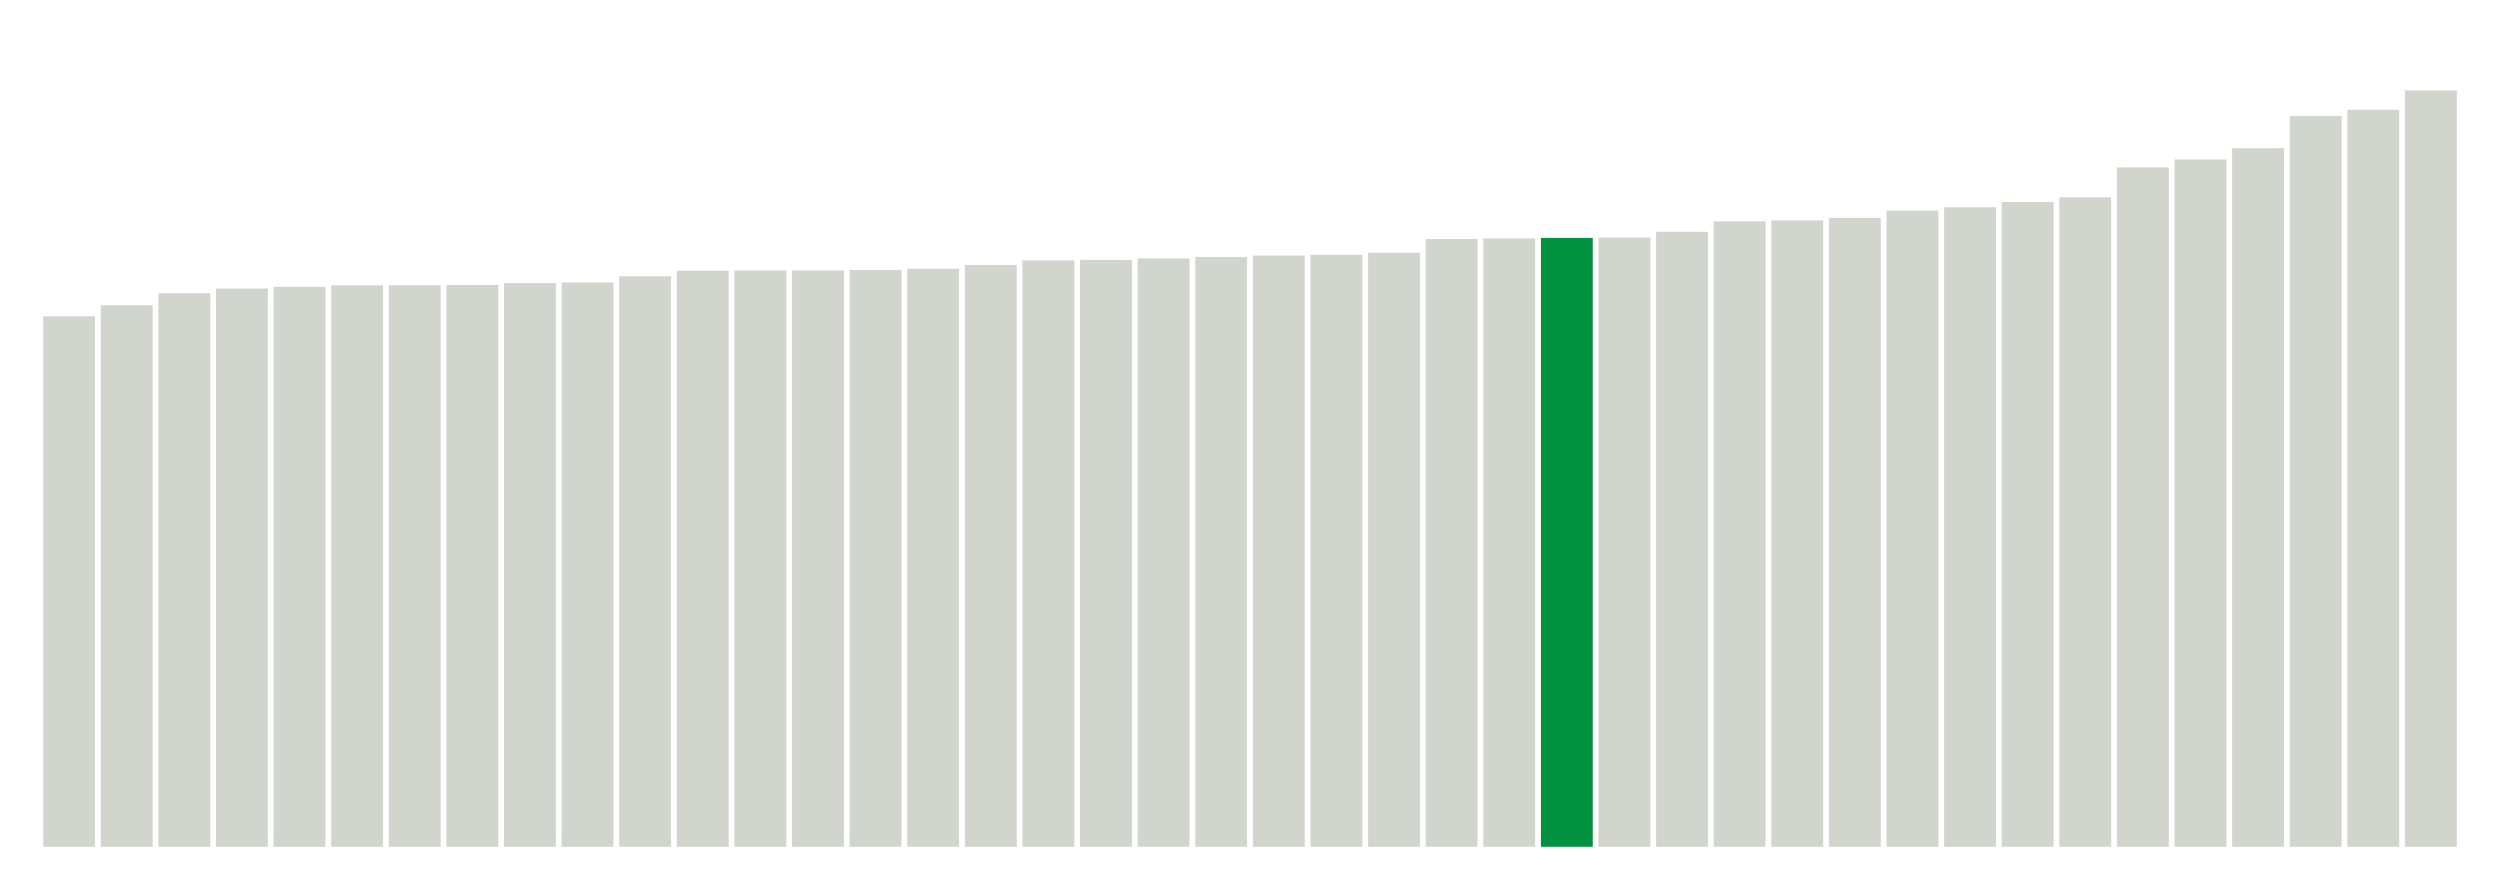
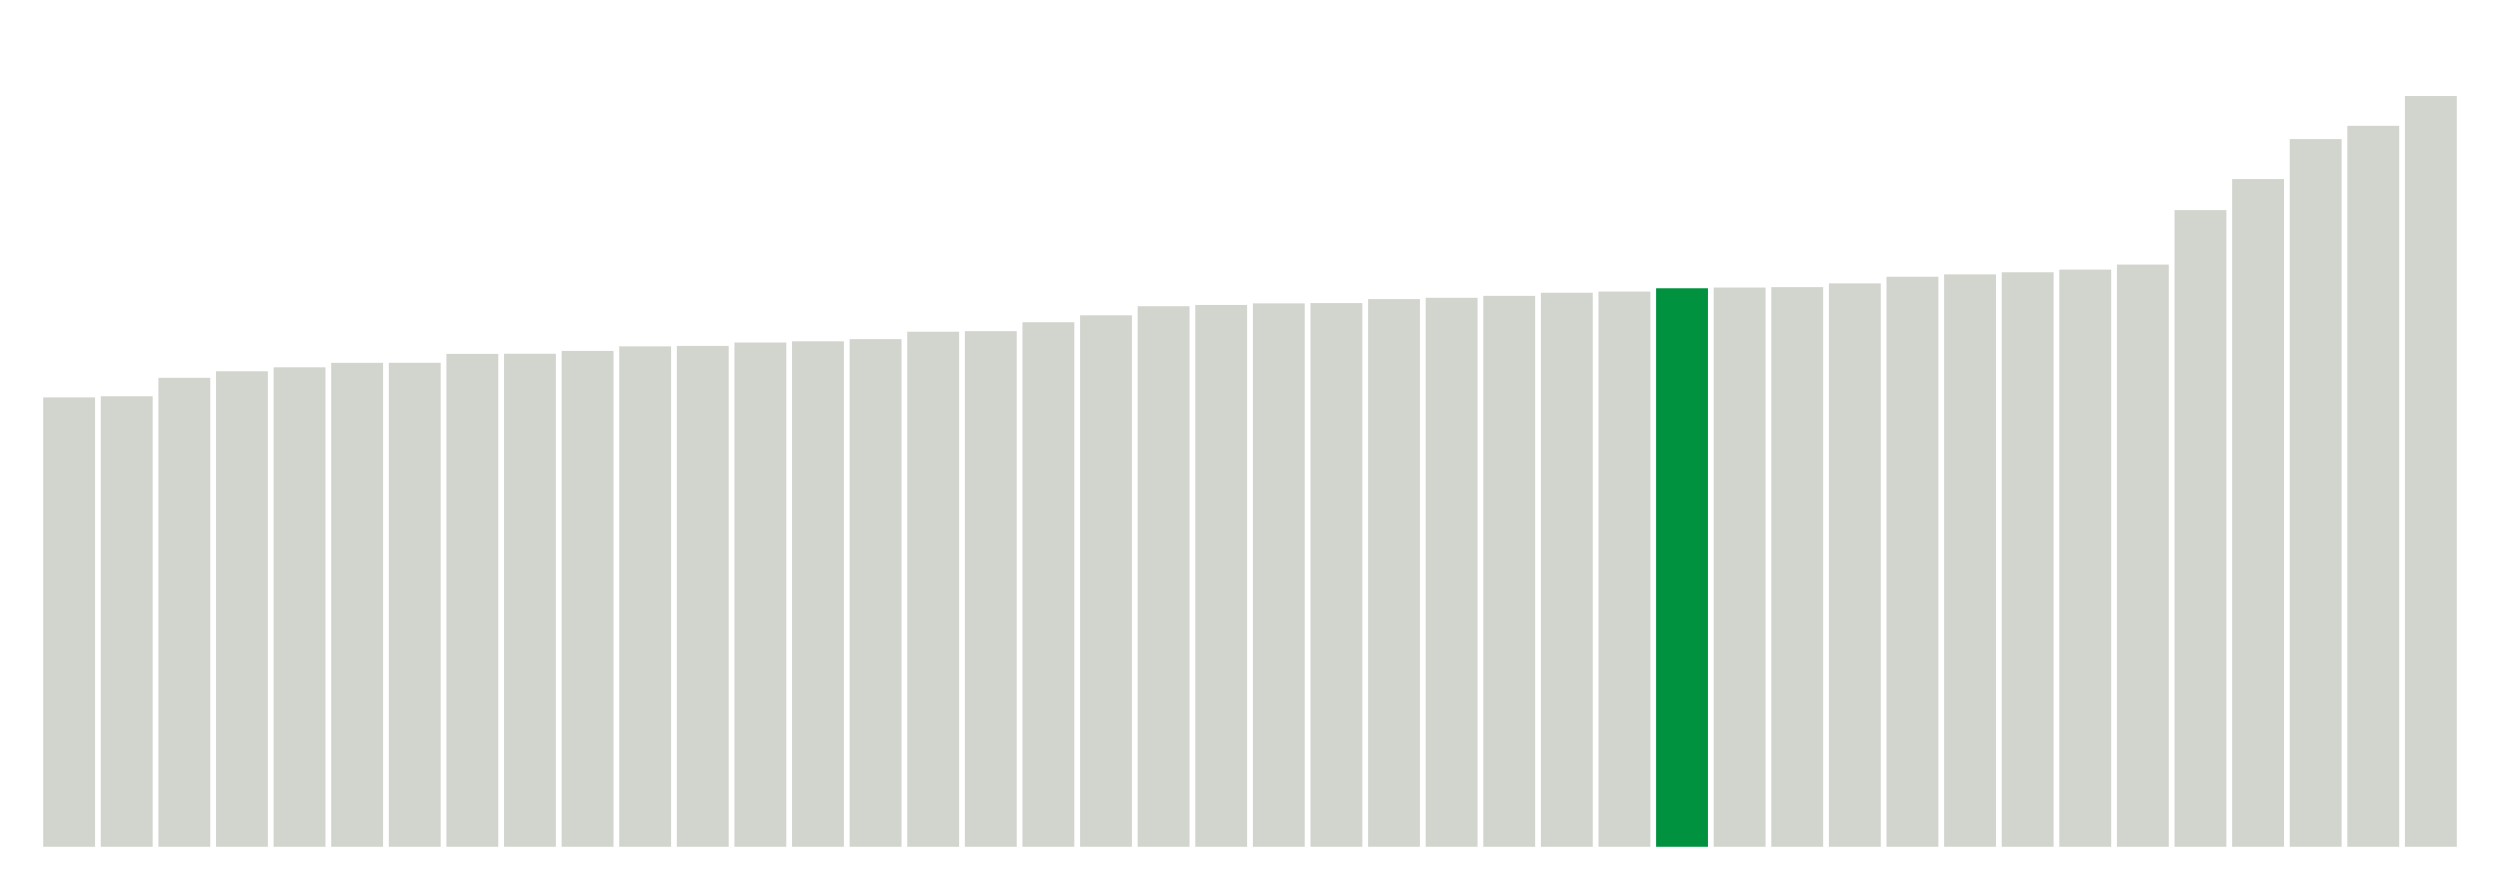
<svg xmlns="http://www.w3.org/2000/svg" version="1.1" class="marks" width="310" height="110">
  <g fill="none" stroke-miterlimit="10" transform="translate(5,5)">
    <g class="mark-group role-frame root" role="graphics-object" aria-roledescription="group mark container">
      <g transform="translate(0,0)">
        <path class="background" aria-hidden="true" d="M0,0h300v100h-300Z" stroke="#ddd" stroke-width="0" />
        <g>
          <g class="mark-rect role-mark marks" role="graphics-object" aria-roledescription="rect mark container">
-             <path aria-label="neighborhood: Rockaways; data_value: 5.919665546" role="graphics-symbol" aria-roledescription="bar" d="M0.357,34.226h6.429v65.774h-6.429Z" fill="#D2D4CE" />
-             <path aria-label="neighborhood: South Beach - Tottenville; data_value: 6.043162387" role="graphics-symbol" aria-roledescription="bar" d="M7.5,32.854h6.429v67.146h-6.429Z" fill="#D2D4CE" />
-             <path aria-label="neighborhood: Willowbrook; data_value: 6.178614542" role="graphics-symbol" aria-roledescription="bar" d="M14.643,31.349h6.429v68.651h-6.429Z" fill="#D2D4CE" />
-             <path aria-label="neighborhood: Southeast Queens; data_value: 6.229557151" role="graphics-symbol" aria-roledescription="bar" d="M21.786,30.783h6.429v69.217h-6.429Z" fill="#D2D4CE" />
-             <path aria-label="neighborhood: Stapleton - St. George; data_value: 6.249466758" role="graphics-symbol" aria-roledescription="bar" d="M28.929,30.561h6.429v69.439h-6.429Z" fill="#D2D4CE" />
-             <path aria-label="neighborhood: Fresh Meadows; data_value: 6.265314982" role="graphics-symbol" aria-roledescription="bar" d="M36.071,30.385h6.429v69.615h-6.429Z" fill="#D2D4CE" />
-             <path aria-label="neighborhood: Canarsie - Flatlands; data_value: 6.266817392" role="graphics-symbol" aria-roledescription="bar" d="M43.214,30.369h6.429v69.631h-6.429Z" fill="#D2D4CE" />
-             <path aria-label="neighborhood: Coney Island - Sheepshead Bay; data_value: 6.270061176" role="graphics-symbol" aria-roledescription="bar" d="M50.357,30.333h6.429v69.667h-6.429Z" fill="#D2D4CE" />
-             <path aria-label="neighborhood: Bayside - Little Neck; data_value: 6.290971464" role="graphics-symbol" aria-roledescription="bar" d="M57.5,30.1h6.429v69.9h-6.429Z" fill="#D2D4CE" />
-             <path aria-label="neighborhood: Southwest Queens; data_value: 6.297781718" role="graphics-symbol" aria-roledescription="bar" d="M64.643,30.025h6.429v69.975h-6.429Z" fill="#D2D4CE" />
-             <path aria-label="neighborhood: Port Richmond; data_value: 6.366716674" role="graphics-symbol" aria-roledescription="bar" d="M71.786,29.259h6.429v70.741h-6.429Z" fill="#D2D4CE" />
-             <path aria-label="neighborhood: Jamaica; data_value: 6.429082861" role="graphics-symbol" aria-roledescription="bar" d="M78.929,28.566h6.429v71.434h-6.429Z" fill="#D2D4CE" />
-             <path aria-label="neighborhood: Bensonhurst - Bay Ridge; data_value: 6.431367091" role="graphics-symbol" aria-roledescription="bar" d="M86.071,28.54h6.429v71.46h-6.429Z" fill="#D2D4CE" />
-             <path aria-label="neighborhood: Borough Park; data_value: 6.43137482" role="graphics-symbol" aria-roledescription="bar" d="M93.214,28.54h6.429v71.46h-6.429Z" fill="#D2D4CE" />
-             <path aria-label="neighborhood: East Flatbush - Flatbush; data_value: 6.436576312" role="graphics-symbol" aria-roledescription="bar" d="M100.357,28.482h6.429v71.518h-6.429Z" fill="#D2D4CE" />
-             <path aria-label="neighborhood: Flushing - Clearview; data_value: 6.451618915" role="graphics-symbol" aria-roledescription="bar" d="M107.5,28.315h6.429v71.685h-6.429Z" fill="#D2D4CE" />
-             <path aria-label="neighborhood: Northeast Bronx; data_value: 6.493489505" role="graphics-symbol" aria-roledescription="bar" d="M114.643,27.85h6.429v72.15h-6.429Z" fill="#D2D4CE" />
-             <path aria-label="neighborhood: Ridgewood - Forest Hills; data_value: 6.543910861" role="graphics-symbol" aria-roledescription="bar" d="M121.786,27.29h6.429v72.71h-6.429Z" fill="#D2D4CE" />
-             <path aria-label="neighborhood: East New York; data_value: 6.549541035" role="graphics-symbol" aria-roledescription="bar" d="M128.929,27.227h6.429v72.773h-6.429Z" fill="#D2D4CE" />
-             <path aria-label="neighborhood: Kingsbridge - Riverdale; data_value: 6.565820909" role="graphics-symbol" aria-roledescription="bar" d="M136.071,27.046h6.429v72.954h-6.429Z" fill="#D2D4CE" />
-             <path aria-label="neighborhood: Fordham - Bronx Pk; data_value: 6.58259927" role="graphics-symbol" aria-roledescription="bar" d="M143.214,26.86h6.429v73.14h-6.429Z" fill="#D2D4CE" />
-             <path aria-label="neighborhood: Pelham - Throgs Neck; data_value: 6.597621828" role="graphics-symbol" aria-roledescription="bar" d="M150.357,26.693h6.429v73.307h-6.429Z" fill="#D2D4CE" />
-             <path aria-label="neighborhood: Bedford Stuyvesant - Crown Heights; data_value: 6.605377793" role="graphics-symbol" aria-roledescription="bar" d="M157.5,26.607h6.429v73.393h-6.429Z" fill="#D2D4CE" />
-             <path aria-label="neighborhood: High Bridge - Morrisania; data_value: 6.629757249" role="graphics-symbol" aria-roledescription="bar" d="M164.643,26.336h6.429v73.664h-6.429Z" fill="#D2D4CE" />
-             <path aria-label="neighborhood: Central Harlem - Morningside Heights; data_value: 6.782473216" role="graphics-symbol" aria-roledescription="bar" d="M171.786,24.639h6.429v75.361h-6.429Z" fill="#D2D4CE" />
-             <path aria-label="neighborhood: East Harlem; data_value: 6.788910431" role="graphics-symbol" aria-roledescription="bar" d="M178.929,24.568h6.429v75.432h-6.429Z" fill="#D2D4CE" />
-             <path aria-label="neighborhood: Crotona -Tremont; data_value: 6.794969345" role="graphics-symbol" aria-roledescription="bar" d="M186.071,24.5h6.429v75.5h-6.429Z" fill="#00923E" />
-             <path aria-label="neighborhood: Upper West Side; data_value: 6.799980284" role="graphics-symbol" aria-roledescription="bar" d="M193.214,24.445h6.429v75.555h-6.429Z" fill="#D2D4CE" />
-             <path aria-label="neighborhood: Washington Heights; data_value: 6.863263918" role="graphics-symbol" aria-roledescription="bar" d="M200.357,23.742h6.429v76.258h-6.429Z" fill="#D2D4CE" />
-             <path aria-label="neighborhood: Hunts Point - Mott Haven; data_value: 6.979984447" role="graphics-symbol" aria-roledescription="bar" d="M207.5,22.445h6.429v77.555h-6.429Z" fill="#D2D4CE" />
-             <path aria-label="neighborhood: Sunset Park; data_value: 6.989881539" role="graphics-symbol" aria-roledescription="bar" d="M214.643,22.335h6.429v77.665h-6.429Z" fill="#D2D4CE" />
-             <path aria-label="neighborhood: Upper East Side; data_value: 7.018751653" role="graphics-symbol" aria-roledescription="bar" d="M221.786,22.014h6.429v77.986h-6.429Z" fill="#D2D4CE" />
-             <path aria-label="neighborhood: Downtown - Heights - Slope; data_value: 7.09930316" role="graphics-symbol" aria-roledescription="bar" d="M228.929,21.119h6.429v78.881h-6.429Z" fill="#D2D4CE" />
-             <path aria-label="neighborhood: West Queens; data_value: 7.136551972" role="graphics-symbol" aria-roledescription="bar" d="M236.071,20.705h6.429v79.295h-6.429Z" fill="#D2D4CE" />
-             <path aria-label="neighborhood: Long Island City - Astoria; data_value: 7.195535359" role="graphics-symbol" aria-roledescription="bar" d="M243.214,20.05h6.429v79.95h-6.429Z" fill="#D2D4CE" />
-             <path aria-label="neighborhood: Williamsburg - Bushwick; data_value: 7.247995672" role="graphics-symbol" aria-roledescription="bar" d="M250.357,19.467h6.429v80.533h-6.429Z" fill="#D2D4CE" />
-             <path aria-label="neighborhood: Lower Manhattan; data_value: 7.581538553" role="graphics-symbol" aria-roledescription="bar" d="M257.5,15.761h6.429v84.239h-6.429Z" fill="#D2D4CE" />
-             <path aria-label="neighborhood: Greenpoint; data_value: 7.670414078" role="graphics-symbol" aria-roledescription="bar" d="M264.643,14.773h6.429v85.227h-6.429Z" fill="#D2D4CE" />
-             <path aria-label="neighborhood: Union Square - Lower East Side; data_value: 7.795986752" role="graphics-symbol" aria-roledescription="bar" d="M271.786,13.378h6.429v86.622h-6.429Z" fill="#D2D4CE" />
-             <path aria-label="neighborhood: Gramercy Park - Murray Hill; data_value: 8.154833608" role="graphics-symbol" aria-roledescription="bar" d="M278.929,9.391h6.429v90.609h-6.429Z" fill="#D2D4CE" />
-             <path aria-label="neighborhood: Greenwich Village - SoHo; data_value: 8.224712887" role="graphics-symbol" aria-roledescription="bar" d="M286.071,8.614h6.429v91.386h-6.429Z" fill="#D2D4CE" />
-             <path aria-label="neighborhood: Chelsea - Clinton; data_value: 8.44115285" role="graphics-symbol" aria-roledescription="bar" d="M293.214,6.209h6.429v93.791h-6.429Z" fill="#D2D4CE" />
+             <path aria-label="neighborhood: South Beach - Tottenville; data_value: 5.014744745" role="graphics-symbol" aria-roledescription="bar" d="M0.357,44.281h6.429v55.719h-6.429Z" fill="#D2D4CE" />
+             <path aria-label="neighborhood: Rockaways; data_value: 5.027691213" role="graphics-symbol" aria-roledescription="bar" d="M7.5,44.137h6.429v55.863h-6.429Z" fill="#D2D4CE" />
+             <path aria-label="neighborhood: Willowbrook; data_value: 5.233294329" role="graphics-symbol" aria-roledescription="bar" d="M14.643,41.852h6.429v58.148h-6.429Z" fill="#D2D4CE" />
+             <path aria-label="neighborhood: Stapleton - St. George; data_value: 5.306275762" role="graphics-symbol" aria-roledescription="bar" d="M21.786,41.041h6.429v58.959h-6.429Z" fill="#D2D4CE" />
+             <path aria-label="neighborhood: Canarsie - Flatlands; data_value: 5.350505083" role="graphics-symbol" aria-roledescription="bar" d="M28.929,40.55h6.429v59.45h-6.429Z" fill="#D2D4CE" />
+             <path aria-label="neighborhood: Southeast Queens; data_value: 5.400702957" role="graphics-symbol" aria-roledescription="bar" d="M36.071,39.992h6.429v60.008h-6.429Z" fill="#D2D4CE" />
+             <path aria-label="neighborhood: Coney Island - Sheepshead Bay; data_value: 5.401120876" role="graphics-symbol" aria-roledescription="bar" d="M43.214,39.988h6.429v60.012h-6.429Z" fill="#D2D4CE" />
+             <path aria-label="neighborhood: Fresh Meadows; data_value: 5.500339599" role="graphics-symbol" aria-roledescription="bar" d="M50.357,38.885h6.429v61.115h-6.429Z" fill="#D2D4CE" />
+             <path aria-label="neighborhood: Port Richmond; data_value: 5.502310703" role="graphics-symbol" aria-roledescription="bar" d="M57.5,38.863h6.429v61.137h-6.429Z" fill="#D2D4CE" />
+             <path aria-label="neighborhood: Southwest Queens; data_value: 5.533811217" role="graphics-symbol" aria-roledescription="bar" d="M64.643,38.513h6.429v61.487h-6.429Z" fill="#D2D4CE" />
+             <path aria-label="neighborhood: Bensonhurst - Bay Ridge; data_value: 5.58462253" role="graphics-symbol" aria-roledescription="bar" d="M71.786,37.949h6.429v62.051h-6.429Z" fill="#D2D4CE" />
+             <path aria-label="neighborhood: Bayside - Little Neck; data_value: 5.589418743" role="graphics-symbol" aria-roledescription="bar" d="M78.929,37.895h6.429v62.105h-6.429Z" fill="#D2D4CE" />
+             <path aria-label="neighborhood: Jamaica; data_value: 5.627562114" role="graphics-symbol" aria-roledescription="bar" d="M86.071,37.472h6.429v62.528h-6.429Z" fill="#D2D4CE" />
+             <path aria-label="neighborhood: East Flatbush - Flatbush; data_value: 5.640862065" role="graphics-symbol" aria-roledescription="bar" d="M93.214,37.324h6.429v62.676h-6.429Z" fill="#D2D4CE" />
+             <path aria-label="neighborhood: Borough Park; data_value: 5.665083598" role="graphics-symbol" aria-roledescription="bar" d="M100.357,37.055h6.429v62.945h-6.429Z" fill="#D2D4CE" />
+             <path aria-label="neighborhood: East New York; data_value: 5.747771906" role="graphics-symbol" aria-roledescription="bar" d="M107.5,36.136h6.429v63.864h-6.429Z" fill="#D2D4CE" />
+             <path aria-label="neighborhood: Ridgewood - Forest Hills; data_value: 5.754248643" role="graphics-symbol" aria-roledescription="bar" d="M114.643,36.064h6.429v63.936h-6.429Z" fill="#D2D4CE" />
+             <path aria-label="neighborhood: Flushing - Clearview; data_value: 5.8536927" role="graphics-symbol" aria-roledescription="bar" d="M121.786,34.959h6.429v65.041h-6.429Z" fill="#D2D4CE" />
+             <path aria-label="neighborhood: Bedford Stuyvesant - Crown Heights; data_value: 5.930993839" role="graphics-symbol" aria-roledescription="bar" d="M128.929,34.1h6.429v65.9h-6.429Z" fill="#D2D4CE" />
+             <path aria-label="neighborhood: Northeast Bronx; data_value: 6.03261533" role="graphics-symbol" aria-roledescription="bar" d="M136.071,32.971h6.429v67.029h-6.429Z" fill="#D2D4CE" />
+             <path aria-label="neighborhood: Kingsbridge - Riverdale; data_value: 6.046809555" role="graphics-symbol" aria-roledescription="bar" d="M143.214,32.813h6.429v67.187h-6.429Z" fill="#D2D4CE" />
+             <path aria-label="neighborhood: Pelham - Throgs Neck; data_value: 6.06439456" role="graphics-symbol" aria-roledescription="bar" d="M150.357,32.618h6.429v67.382h-6.429Z" fill="#D2D4CE" />
+             <path aria-label="neighborhood: High Bridge - Morrisania; data_value: 6.067705336" role="graphics-symbol" aria-roledescription="bar" d="M157.5,32.581h6.429v67.419h-6.429Z" fill="#D2D4CE" />
+             <path aria-label="neighborhood: Upper West Side; data_value: 6.111708505" role="graphics-symbol" aria-roledescription="bar" d="M164.643,32.092h6.429v67.908h-6.429Z" fill="#D2D4CE" />
+             <path aria-label="neighborhood: Fordham - Bronx Pk; data_value: 6.126579475" role="graphics-symbol" aria-roledescription="bar" d="M171.786,31.927h6.429v68.073h-6.429Z" fill="#D2D4CE" />
+             <path aria-label="neighborhood: East Harlem; data_value: 6.148291756" role="graphics-symbol" aria-roledescription="bar" d="M178.929,31.686h6.429v68.314h-6.429Z" fill="#D2D4CE" />
+             <path aria-label="neighborhood: Sunset Park; data_value: 6.182700369" role="graphics-symbol" aria-roledescription="bar" d="M186.071,31.303h6.429v68.697h-6.429Z" fill="#D2D4CE" />
+             <path aria-label="neighborhood: West Queens; data_value: 6.195663561" role="graphics-symbol" aria-roledescription="bar" d="M193.214,31.159h6.429v68.841h-6.429Z" fill="#D2D4CE" />
+             <path aria-label="neighborhood: Crotona -Tremont; data_value: 6.232981101" role="graphics-symbol" aria-roledescription="bar" d="M200.357,30.745h6.429v69.255h-6.429Z" fill="#00923E" />
+             <path aria-label="neighborhood: Hunts Point - Mott Haven; data_value: 6.24082796" role="graphics-symbol" aria-roledescription="bar" d="M207.5,30.657h6.429v69.343h-6.429Z" fill="#D2D4CE" />
+             <path aria-label="neighborhood: Central Harlem - Morningside Heights; data_value: 6.245586287" role="graphics-symbol" aria-roledescription="bar" d="M214.643,30.605h6.429v69.395h-6.429Z" fill="#D2D4CE" />
+             <path aria-label="neighborhood: Washington Heights; data_value: 6.287272736" role="graphics-symbol" aria-roledescription="bar" d="M221.786,30.141h6.429v69.859h-6.429Z" fill="#D2D4CE" />
+             <path aria-label="neighborhood: Upper East Side; data_value: 6.361393551" role="graphics-symbol" aria-roledescription="bar" d="M228.929,29.318h6.429v70.682h-6.429Z" fill="#D2D4CE" />
+             <path aria-label="neighborhood: Downtown - Heights - Slope; data_value: 6.387990997" role="graphics-symbol" aria-roledescription="bar" d="M236.071,29.022h6.429v70.978h-6.429Z" fill="#D2D4CE" />
+             <path aria-label="neighborhood: Williamsburg - Bushwick; data_value: 6.411338422" role="graphics-symbol" aria-roledescription="bar" d="M243.214,28.763h6.429v71.237h-6.429Z" fill="#D2D4CE" />
+             <path aria-label="neighborhood: Long Island City - Astoria; data_value: 6.44099378" role="graphics-symbol" aria-roledescription="bar" d="M250.357,28.433h6.429v71.567h-6.429Z" fill="#D2D4CE" />
+             <path aria-label="neighborhood: Greenpoint; data_value: 6.497213811" role="graphics-symbol" aria-roledescription="bar" d="M257.5,27.809h6.429v72.191h-6.429Z" fill="#D2D4CE" />
+             <path aria-label="neighborhood: Lower Manhattan; data_value: 7.105169767" role="graphics-symbol" aria-roledescription="bar" d="M264.643,21.054h6.429v78.946h-6.429Z" fill="#D2D4CE" />
+             <path aria-label="neighborhood: Union Square - Lower East Side; data_value: 7.451469795" role="graphics-symbol" aria-roledescription="bar" d="M271.786,17.206h6.429v82.794h-6.429Z" fill="#D2D4CE" />
+             <path aria-label="neighborhood: Gramercy Park - Murray Hill; data_value: 7.897742036" role="graphics-symbol" aria-roledescription="bar" d="M278.929,12.247h6.429v87.753h-6.429Z" fill="#D2D4CE" />
+             <path aria-label="neighborhood: Greenwich Village - SoHo; data_value: 8.045839268" role="graphics-symbol" aria-roledescription="bar" d="M286.071,10.602h6.429v89.398h-6.429Z" fill="#D2D4CE" />
+             <path aria-label="neighborhood: Chelsea - Clinton; data_value: 8.378450902" role="graphics-symbol" aria-roledescription="bar" d="M293.214,6.906h6.429v93.094h-6.429Z" fill="#D2D4CE" />
          </g>
        </g>
        <path class="foreground" aria-hidden="true" d="" display="none" />
      </g>
    </g>
  </g>
</svg>
